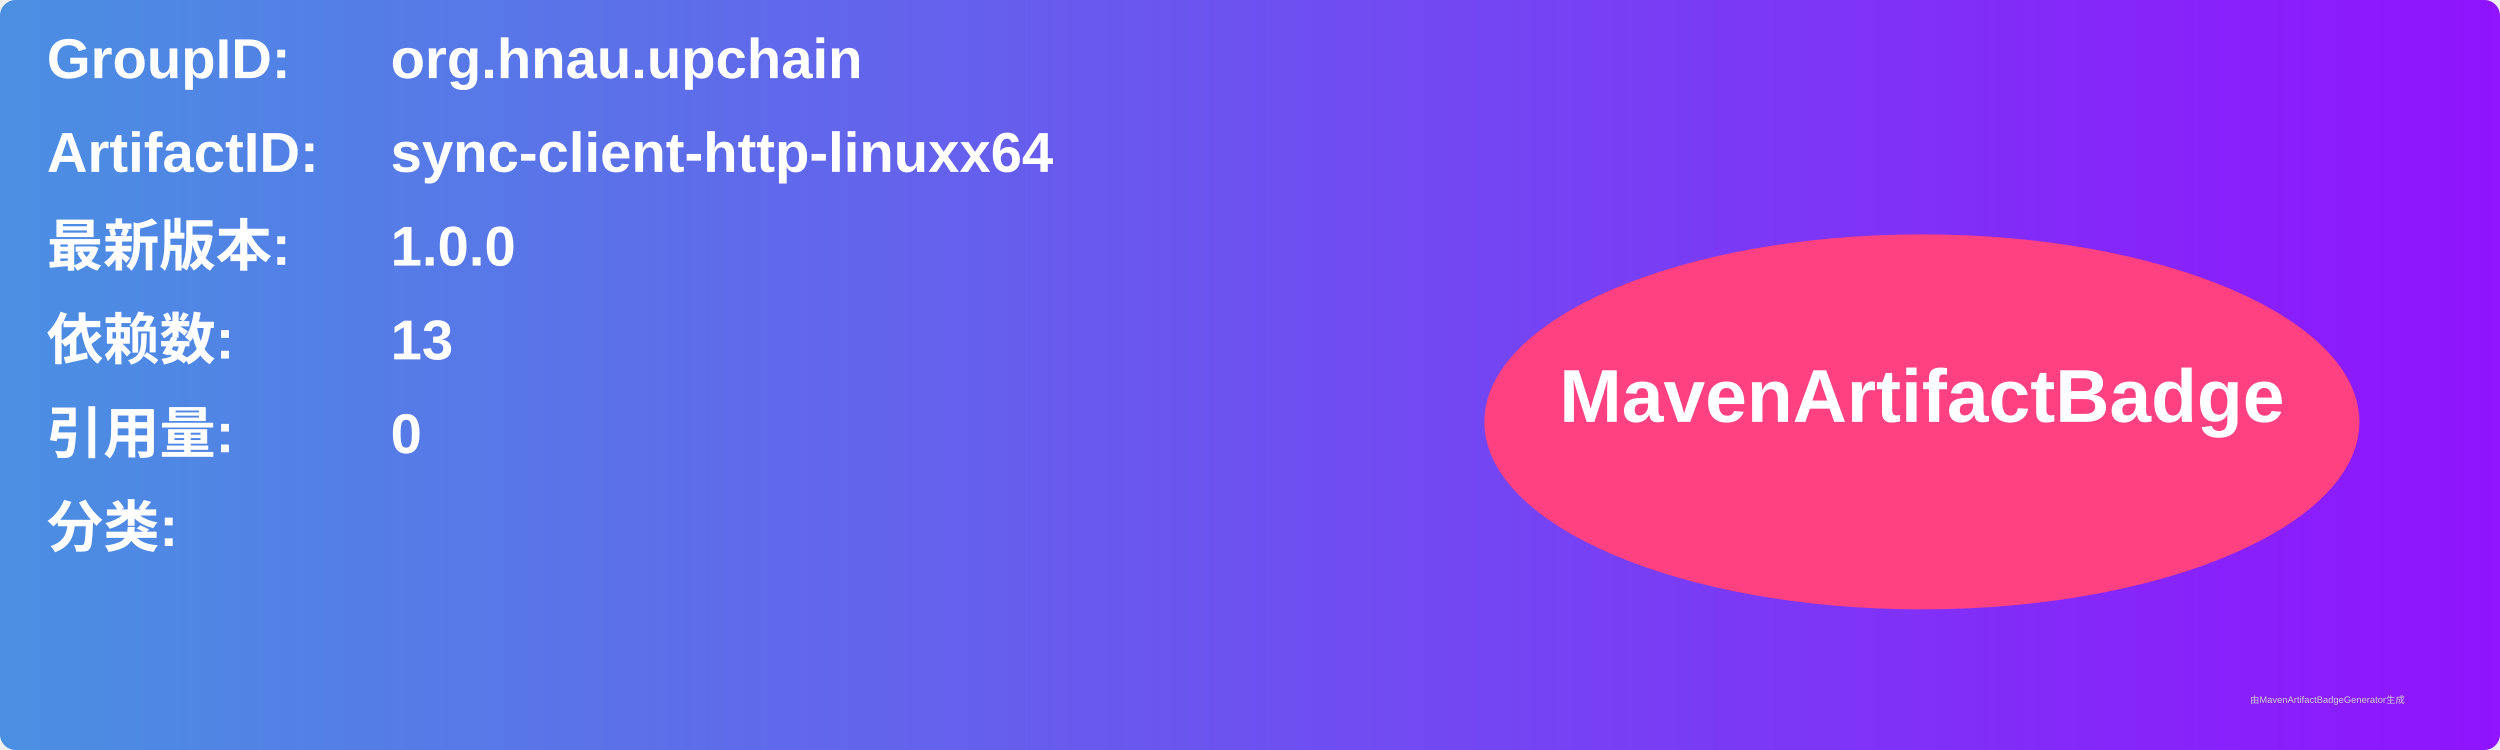
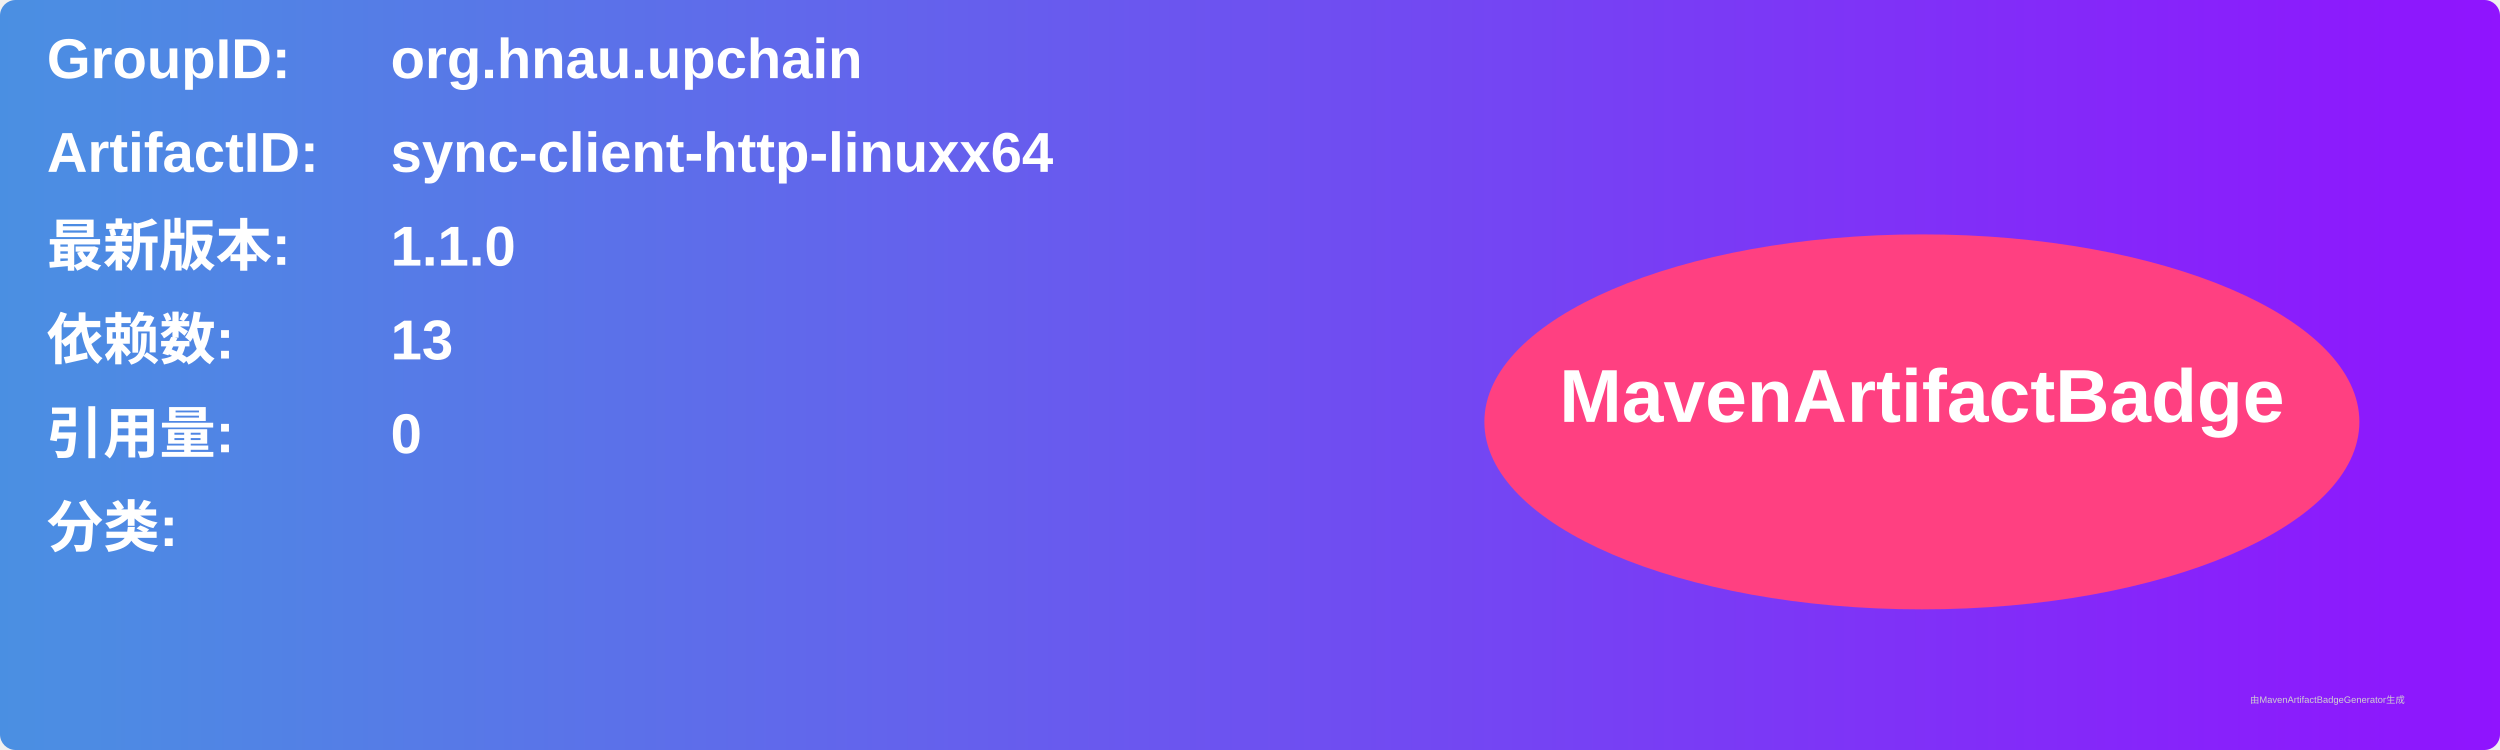
<svg xmlns="http://www.w3.org/2000/svg" width="800" height="240" viewBox="0 0 800 240">
  <linearGradient id="grad" x1="0%" y1="0%" x2="100%" y2="0%">
    <stop offset="0%" stop-color="#4a90e2" />
    <stop offset="100%" stop-color="#9013fe" />
  </linearGradient>
  <rect width="100%" height="100%" rx="5" ry="5" fill="url(#grad)" />
  <g transform="translate(15, 15)">
    <text x="0" y="10" font-family="Arial" font-size="18" fill="white" font-weight="bold" width="260">GroupID:</text>
    <text x="110" y="10" font-family="Arial" font-size="18" fill="white" font-weight="bold" width="460">org.hnau.upchain</text>
    <text x="0" y="40" font-family="Arial" font-size="18" fill="white" font-weight="bold" width="260">ArtifactID:</text>
    <text x="110" y="40" font-family="Arial" font-size="18" fill="white" font-weight="bold" width="460">sync-client-http-linuxx64</text>
    <text x="0" y="70" font-family="Arial" font-size="18" fill="white" font-weight="bold">最新版本:</text>
    <text x="110" y="70" font-family="Arial" font-size="18" fill="white" font-weight="bold">
-       <tspan font-weight="bold">1.0.0</tspan>
+       <tspan font-weight="bold">1.1.0</tspan>
    </text>
    <text x="0" y="100" font-family="Arial" font-size="18" fill="white" font-weight="bold">依赖数: </text>
    <text x="110" y="100" font-family="Arial" font-size="18" fill="white">
      <tspan font-weight="bold">13</tspan>
    </text>
    <text x="0" y="130" font-family="Arial" font-size="18" fill="white" font-weight="bold">引用量: </text>
    <text x="110" y="130" font-family="Arial" font-size="18" fill="white">
      <tspan font-weight="bold">0</tspan>
    </text>
    <text x="0" y="160" font-family="Arial" font-size="18" fill="white" font-weight="bold">分类:</text>
    <text x="10" y="190" font-family="Arial" font-size="10" fill="white">
      <tspan font-weight="bold" />
    </text>
    <ellipse cx="600" cy="120" rx="140" ry="60" fill="#ff4081" />
    <text x="600" y="120" text-anchor="middle" font-family="Arial" font-size="24" fill="white" font-weight="bold">MavenArtifactBadge</text>
  </g>
  <text x="720" y="225" font-family="Arial" font-size="3" fill="#d0d0d0">由MavenArtifactBadgeGenerator生成</text>
</svg>
